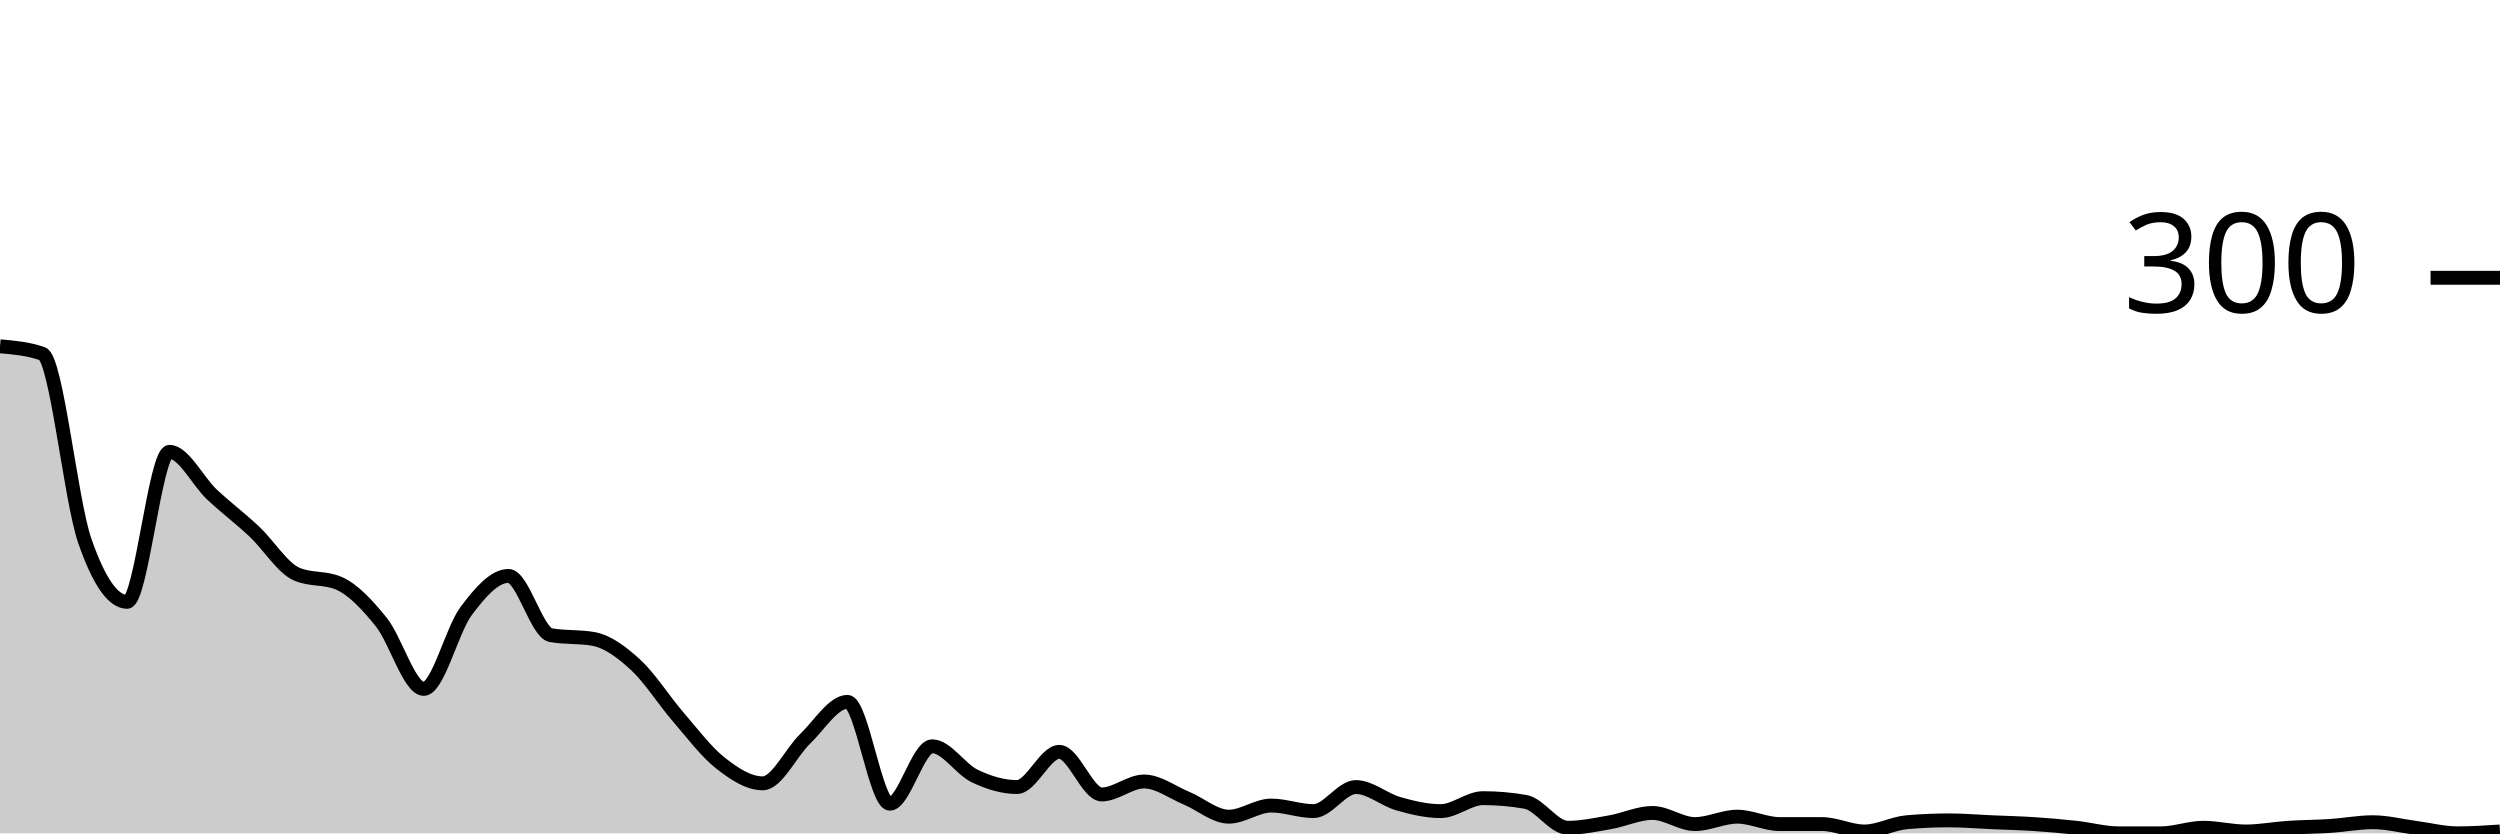
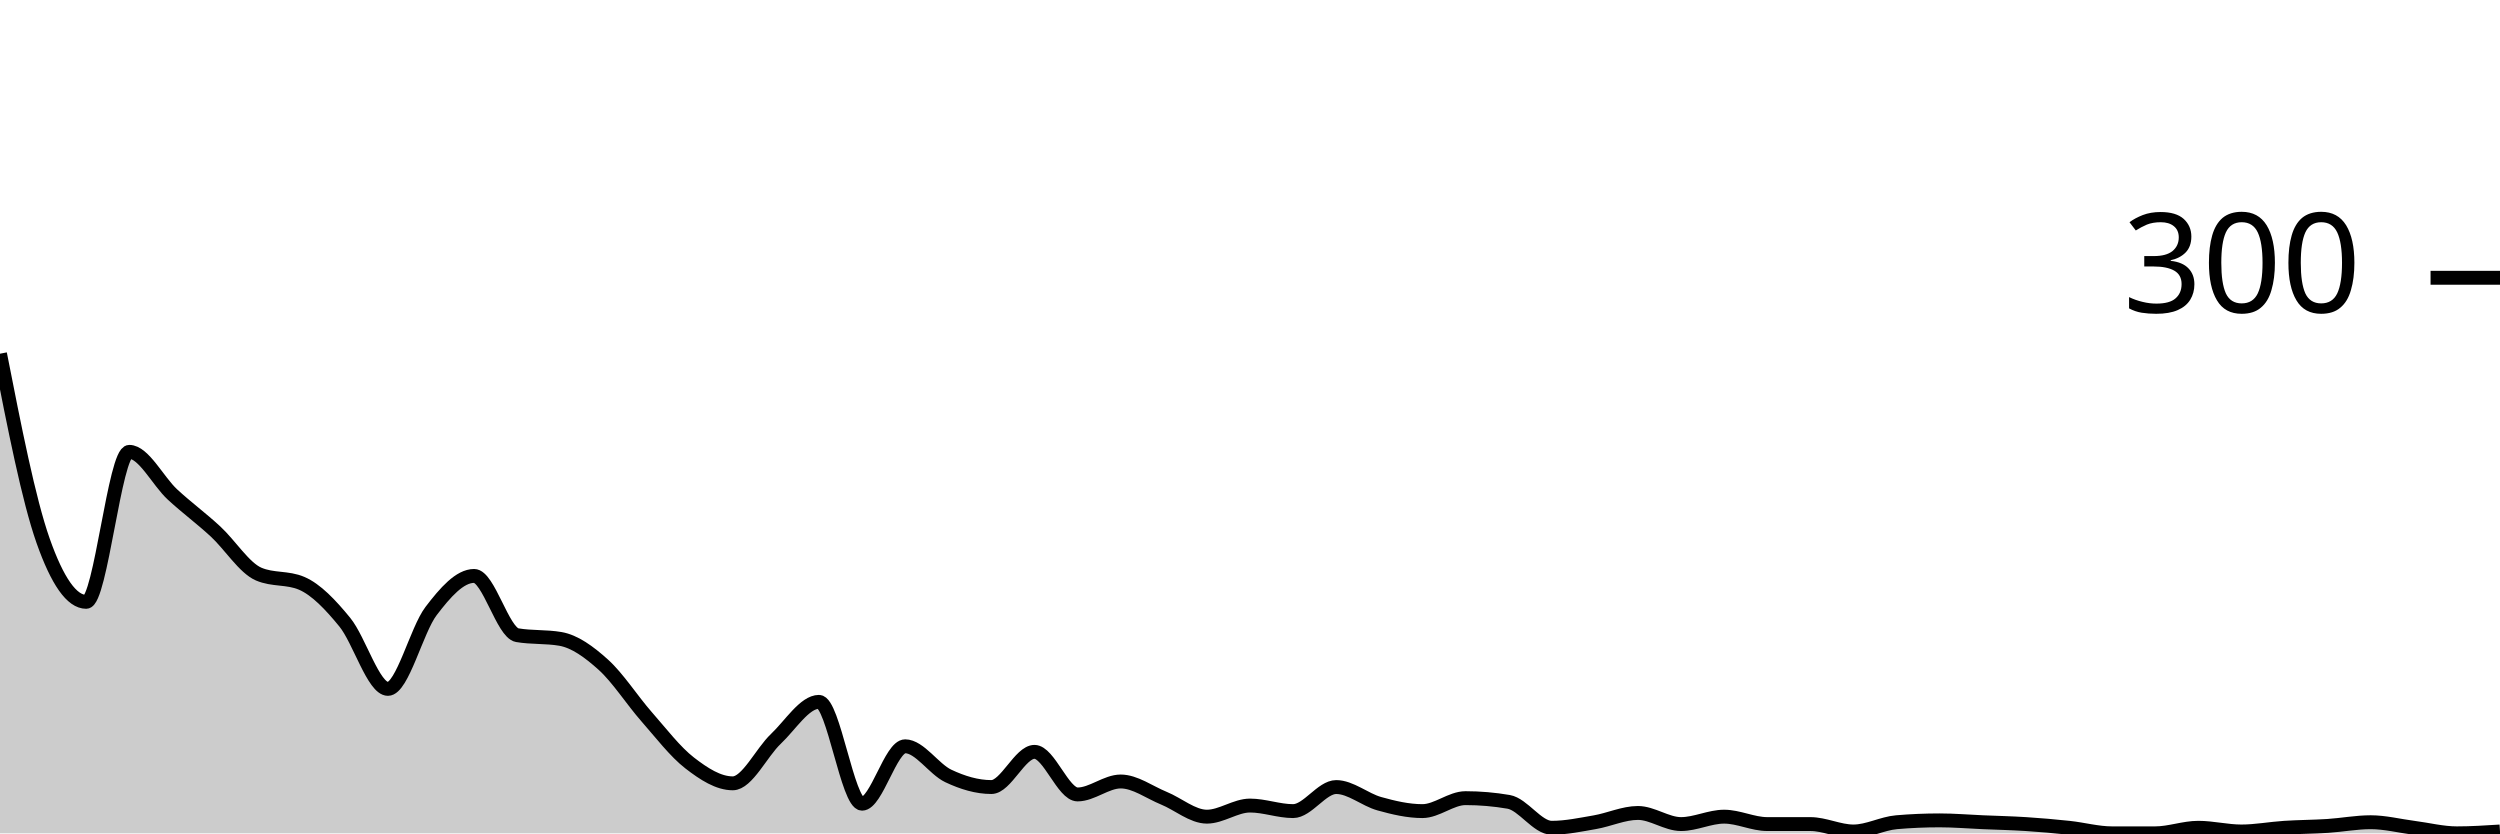
<svg xmlns="http://www.w3.org/2000/svg" viewBox="0 0 180 60">
  <g transform="translate(0,20)">
-     <path class="area" fill="rgba(0, 0, 0, 0.2)" d="M0,4.933C1.017,5.022,2.034,5.111,3.051,5.467C4.068,5.822,5.085,16,6.102,18.933C7.119,21.867,8.136,23.333,9.153,23.333C10.169,23.333,11.186,12.533,12.203,12.533C13.22,12.533,14.237,14.644,15.254,15.6C16.271,16.556,17.288,17.311,18.305,18.267C19.322,19.222,20.339,20.889,21.356,21.333C22.373,21.778,23.39,21.556,24.407,22C25.424,22.444,26.441,23.533,27.458,24.8C28.475,26.067,29.492,29.6,30.508,29.6C31.525,29.6,32.542,25.356,33.559,24C34.576,22.644,35.593,21.467,36.61,21.467C37.627,21.467,38.644,25.556,39.661,25.733C40.678,25.911,41.695,25.822,42.712,26C43.729,26.178,44.746,26.933,45.763,27.867C46.78,28.8,47.797,30.422,48.814,31.6C49.831,32.778,50.847,34.133,51.864,34.933C52.881,35.733,53.898,36.4,54.915,36.4C55.932,36.4,56.949,34.178,57.966,33.2C58.983,32.222,60,30.533,61.017,30.533C62.034,30.533,63.051,37.867,64.068,37.867C65.085,37.867,66.102,33.733,67.119,33.733C68.136,33.733,69.153,35.378,70.169,35.867C71.186,36.356,72.203,36.667,73.22,36.667C74.237,36.667,75.254,34.133,76.271,34.133C77.288,34.133,78.305,37.2,79.322,37.2C80.339,37.2,81.356,36.267,82.373,36.267C83.39,36.267,84.407,37.044,85.424,37.467C86.441,37.889,87.458,38.8,88.475,38.8C89.492,38.8,90.508,38,91.525,38C92.542,38,93.559,38.4,94.576,38.4C95.593,38.4,96.61,36.667,97.627,36.667C98.644,36.667,99.661,37.578,100.678,37.867C101.695,38.156,102.712,38.4,103.729,38.4C104.746,38.4,105.763,37.467,106.78,37.467C107.797,37.467,108.814,37.556,109.831,37.733C110.847,37.911,111.864,39.6,112.881,39.6C113.898,39.6,114.915,39.378,115.932,39.2C116.949,39.022,117.966,38.533,118.983,38.533C120,38.533,121.017,39.333,122.034,39.333C123.051,39.333,124.068,38.8,125.085,38.8C126.102,38.8,127.119,39.333,128.136,39.333C129.153,39.333,130.169,39.333,131.186,39.333C132.203,39.333,133.22,39.867,134.237,39.867C135.254,39.867,136.271,39.289,137.288,39.2C138.305,39.111,139.322,39.067,140.339,39.067C141.356,39.067,142.373,39.156,143.39,39.2C144.407,39.244,145.424,39.267,146.441,39.333C147.458,39.4,148.475,39.489,149.492,39.6C150.508,39.711,151.525,40,152.542,40C153.559,40,154.576,40,155.593,40C156.61,40,157.627,39.6,158.644,39.6C159.661,39.6,160.678,39.867,161.695,39.867C162.712,39.867,163.729,39.667,164.746,39.6C165.763,39.533,166.78,39.533,167.797,39.467C168.814,39.4,169.831,39.2,170.847,39.2C171.864,39.2,172.881,39.467,173.898,39.6C174.915,39.733,175.932,40,176.949,40C177.966,40,178.983,39.933,180,39.867L180,40C178.983,40,177.966,40,176.949,40C175.932,40,174.915,40,173.898,40C172.881,40,171.864,40,170.847,40C169.831,40,168.814,40,167.797,40C166.78,40,165.763,40,164.746,40C163.729,40,162.712,40,161.695,40C160.678,40,159.661,40,158.644,40C157.627,40,156.61,40,155.593,40C154.576,40,153.559,40,152.542,40C151.525,40,150.508,40,149.492,40C148.475,40,147.458,40,146.441,40C145.424,40,144.407,40,143.39,40C142.373,40,141.356,40,140.339,40C139.322,40,138.305,40,137.288,40C136.271,40,135.254,40,134.237,40C133.22,40,132.203,40,131.186,40C130.169,40,129.153,40,128.136,40C127.119,40,126.102,40,125.085,40C124.068,40,123.051,40,122.034,40C121.017,40,120,40,118.983,40C117.966,40,116.949,40,115.932,40C114.915,40,113.898,40,112.881,40C111.864,40,110.847,40,109.831,40C108.814,40,107.797,40,106.78,40C105.763,40,104.746,40,103.729,40C102.712,40,101.695,40,100.678,40C99.661,40,98.644,40,97.627,40C96.61,40,95.593,40,94.576,40C93.559,40,92.542,40,91.525,40C90.508,40,89.492,40,88.475,40C87.458,40,86.441,40,85.424,40C84.407,40,83.39,40,82.373,40C81.356,40,80.339,40,79.322,40C78.305,40,77.288,40,76.271,40C75.254,40,74.237,40,73.22,40C72.203,40,71.186,40,70.169,40C69.153,40,68.136,40,67.119,40C66.102,40,65.085,40,64.068,40C63.051,40,62.034,40,61.017,40C60,40,58.983,40,57.966,40C56.949,40,55.932,40,54.915,40C53.898,40,52.881,40,51.864,40C50.847,40,49.831,40,48.814,40C47.797,40,46.78,40,45.763,40C44.746,40,43.729,40,42.712,40C41.695,40,40.678,40,39.661,40C38.644,40,37.627,40,36.61,40C35.593,40,34.576,40,33.559,40C32.542,40,31.525,40,30.508,40C29.492,40,28.475,40,27.458,40C26.441,40,25.424,40,24.407,40C23.39,40,22.373,40,21.356,40C20.339,40,19.322,40,18.305,40C17.288,40,16.271,40,15.254,40C14.237,40,13.22,40,12.203,40C11.186,40,10.169,40,9.153,40C8.136,40,7.119,40,6.102,40C5.085,40,4.068,40,3.051,40C2.034,40,1.017,40,0,40Z" />
-     <path class="line" stroke="black" fill="none" d="M0,4.933C1.017,5.022,2.034,5.111,3.051,5.467C4.068,5.822,5.085,16,6.102,18.933C7.119,21.867,8.136,23.333,9.153,23.333C10.169,23.333,11.186,12.533,12.203,12.533C13.22,12.533,14.237,14.644,15.254,15.6C16.271,16.556,17.288,17.311,18.305,18.267C19.322,19.222,20.339,20.889,21.356,21.333C22.373,21.778,23.39,21.556,24.407,22C25.424,22.444,26.441,23.533,27.458,24.8C28.475,26.067,29.492,29.6,30.508,29.6C31.525,29.6,32.542,25.356,33.559,24C34.576,22.644,35.593,21.467,36.61,21.467C37.627,21.467,38.644,25.556,39.661,25.733C40.678,25.911,41.695,25.822,42.712,26C43.729,26.178,44.746,26.933,45.763,27.867C46.78,28.8,47.797,30.422,48.814,31.6C49.831,32.778,50.847,34.133,51.864,34.933C52.881,35.733,53.898,36.4,54.915,36.4C55.932,36.4,56.949,34.178,57.966,33.2C58.983,32.222,60,30.533,61.017,30.533C62.034,30.533,63.051,37.867,64.068,37.867C65.085,37.867,66.102,33.733,67.119,33.733C68.136,33.733,69.153,35.378,70.169,35.867C71.186,36.356,72.203,36.667,73.22,36.667C74.237,36.667,75.254,34.133,76.271,34.133C77.288,34.133,78.305,37.2,79.322,37.2C80.339,37.2,81.356,36.267,82.373,36.267C83.39,36.267,84.407,37.044,85.424,37.467C86.441,37.889,87.458,38.8,88.475,38.8C89.492,38.8,90.508,38,91.525,38C92.542,38,93.559,38.4,94.576,38.4C95.593,38.4,96.61,36.667,97.627,36.667C98.644,36.667,99.661,37.578,100.678,37.867C101.695,38.156,102.712,38.4,103.729,38.4C104.746,38.4,105.763,37.467,106.78,37.467C107.797,37.467,108.814,37.556,109.831,37.733C110.847,37.911,111.864,39.6,112.881,39.6C113.898,39.6,114.915,39.378,115.932,39.2C116.949,39.022,117.966,38.533,118.983,38.533C120,38.533,121.017,39.333,122.034,39.333C123.051,39.333,124.068,38.8,125.085,38.8C126.102,38.8,127.119,39.333,128.136,39.333C129.153,39.333,130.169,39.333,131.186,39.333C132.203,39.333,133.22,39.867,134.237,39.867C135.254,39.867,136.271,39.289,137.288,39.2C138.305,39.111,139.322,39.067,140.339,39.067C141.356,39.067,142.373,39.156,143.39,39.2C144.407,39.244,145.424,39.267,146.441,39.333C147.458,39.4,148.475,39.489,149.492,39.6C150.508,39.711,151.525,40,152.542,40C153.559,40,154.576,40,155.593,40C156.61,40,157.627,39.6,158.644,39.6C159.661,39.6,160.678,39.867,161.695,39.867C162.712,39.867,163.729,39.667,164.746,39.6C165.763,39.533,166.78,39.533,167.797,39.467C168.814,39.4,169.831,39.2,170.847,39.2C171.864,39.2,172.881,39.467,173.898,39.6C174.915,39.733,175.932,40,176.949,40C177.966,40,178.983,39.933,180,39.867" />
+     <path class="area" fill="rgba(0, 0, 0, 0.2)" d="M0,5.467C1.034,10.733,2.069,16,3.103,18.933C4.138,21.867,5.172,23.333,6.207,23.333C7.241,23.333,8.276,12.533,9.31,12.533C10.345,12.533,11.379,14.644,12.414,15.6C13.448,16.556,14.483,17.311,15.517,18.267C16.552,19.222,17.586,20.889,18.621,21.333C19.655,21.778,20.69,21.556,21.724,22C22.759,22.444,23.793,23.533,24.828,24.8C25.862,26.067,26.897,29.6,27.931,29.6C28.966,29.6,30,25.356,31.034,24C32.069,22.644,33.103,21.467,34.138,21.467C35.172,21.467,36.207,25.556,37.241,25.733C38.276,25.911,39.31,25.822,40.345,26C41.379,26.178,42.414,26.933,43.448,27.867C44.483,28.8,45.517,30.422,46.552,31.6C47.586,32.778,48.621,34.133,49.655,34.933C50.69,35.733,51.724,36.4,52.759,36.4C53.793,36.4,54.828,34.178,55.862,33.2C56.897,32.222,57.931,30.533,58.966,30.533C60,30.533,61.034,37.867,62.069,37.867C63.103,37.867,64.138,33.733,65.172,33.733C66.207,33.733,67.241,35.378,68.276,35.867C69.31,36.356,70.345,36.667,71.379,36.667C72.414,36.667,73.448,34.133,74.483,34.133C75.517,34.133,76.552,37.2,77.586,37.2C78.621,37.2,79.655,36.267,80.69,36.267C81.724,36.267,82.759,37.044,83.793,37.467C84.828,37.889,85.862,38.8,86.897,38.8C87.931,38.8,88.966,38,90,38C91.034,38,92.069,38.4,93.103,38.4C94.138,38.4,95.172,36.667,96.207,36.667C97.241,36.667,98.276,37.578,99.31,37.867C100.345,38.156,101.379,38.4,102.414,38.4C103.448,38.4,104.483,37.467,105.517,37.467C106.552,37.467,107.586,37.556,108.621,37.733C109.655,37.911,110.69,39.6,111.724,39.6C112.759,39.6,113.793,39.378,114.828,39.2C115.862,39.022,116.897,38.533,117.931,38.533C118.966,38.533,120,39.333,121.034,39.333C122.069,39.333,123.103,38.8,124.138,38.8C125.172,38.8,126.207,39.333,127.241,39.333C128.276,39.333,129.31,39.333,130.345,39.333C131.379,39.333,132.414,39.867,133.448,39.867C134.483,39.867,135.517,39.289,136.552,39.2C137.586,39.111,138.621,39.067,139.655,39.067C140.69,39.067,141.724,39.156,142.759,39.2C143.793,39.244,144.828,39.267,145.862,39.333C146.897,39.4,147.931,39.489,148.966,39.6C150,39.711,151.034,40,152.069,40C153.103,40,154.138,40,155.172,40C156.207,40,157.241,39.6,158.276,39.6C159.31,39.6,160.345,39.867,161.379,39.867C162.414,39.867,163.448,39.667,164.483,39.6C165.517,39.533,166.552,39.533,167.586,39.467C168.621,39.4,169.655,39.2,170.69,39.2C171.724,39.2,172.759,39.467,173.793,39.6C174.828,39.733,175.862,40,176.897,40C177.931,40,178.966,39.933,180,39.867L180,40C178.966,40,177.931,40,176.897,40C175.862,40,174.828,40,173.793,40C172.759,40,171.724,40,170.69,40C169.655,40,168.621,40,167.586,40C166.552,40,165.517,40,164.483,40C163.448,40,162.414,40,161.379,40C160.345,40,159.31,40,158.276,40C157.241,40,156.207,40,155.172,40C154.138,40,153.103,40,152.069,40C151.034,40,150,40,148.966,40C147.931,40,146.897,40,145.862,40C144.828,40,143.793,40,142.759,40C141.724,40,140.69,40,139.655,40C138.621,40,137.586,40,136.552,40C135.517,40,134.483,40,133.448,40C132.414,40,131.379,40,130.345,40C129.31,40,128.276,40,127.241,40C126.207,40,125.172,40,124.138,40C123.103,40,122.069,40,121.034,40C120,40,118.966,40,117.931,40C116.897,40,115.862,40,114.828,40C113.793,40,112.759,40,111.724,40C110.69,40,109.655,40,108.621,40C107.586,40,106.552,40,105.517,40C104.483,40,103.448,40,102.414,40C101.379,40,100.345,40,99.31,40C98.276,40,97.241,40,96.207,40C95.172,40,94.138,40,93.103,40C92.069,40,91.034,40,90,40C88.966,40,87.931,40,86.897,40C85.862,40,84.828,40,83.793,40C82.759,40,81.724,40,80.69,40C79.655,40,78.621,40,77.586,40C76.552,40,75.517,40,74.483,40C73.448,40,72.414,40,71.379,40C70.345,40,69.31,40,68.276,40C67.241,40,66.207,40,65.172,40C64.138,40,63.103,40,62.069,40C61.034,40,60,40,58.966,40C57.931,40,56.897,40,55.862,40C54.828,40,53.793,40,52.759,40C51.724,40,50.69,40,49.655,40C48.621,40,47.586,40,46.552,40C45.517,40,44.483,40,43.448,40C42.414,40,41.379,40,40.345,40C39.31,40,38.276,40,37.241,40C36.207,40,35.172,40,34.138,40C33.103,40,32.069,40,31.034,40C30,40,28.966,40,27.931,40C26.897,40,25.862,40,24.828,40C23.793,40,22.759,40,21.724,40C20.69,40,19.655,40,18.621,40C17.586,40,16.552,40,15.517,40C14.483,40,13.448,40,12.414,40C11.379,40,10.345,40,9.31,40C8.276,40,7.241,40,6.207,40C5.172,40,4.138,40,3.103,40C2.069,40,1.034,40,0,40Z" />
+     <path class="line" stroke="black" fill="none" d="M0,5.467C1.034,10.733,2.069,16,3.103,18.933C4.138,21.867,5.172,23.333,6.207,23.333C7.241,23.333,8.276,12.533,9.31,12.533C10.345,12.533,11.379,14.644,12.414,15.6C13.448,16.556,14.483,17.311,15.517,18.267C16.552,19.222,17.586,20.889,18.621,21.333C19.655,21.778,20.69,21.556,21.724,22C22.759,22.444,23.793,23.533,24.828,24.8C25.862,26.067,26.897,29.6,27.931,29.6C28.966,29.6,30,25.356,31.034,24C32.069,22.644,33.103,21.467,34.138,21.467C35.172,21.467,36.207,25.556,37.241,25.733C38.276,25.911,39.31,25.822,40.345,26C41.379,26.178,42.414,26.933,43.448,27.867C44.483,28.8,45.517,30.422,46.552,31.6C47.586,32.778,48.621,34.133,49.655,34.933C50.69,35.733,51.724,36.4,52.759,36.4C53.793,36.4,54.828,34.178,55.862,33.2C56.897,32.222,57.931,30.533,58.966,30.533C60,30.533,61.034,37.867,62.069,37.867C63.103,37.867,64.138,33.733,65.172,33.733C66.207,33.733,67.241,35.378,68.276,35.867C69.31,36.356,70.345,36.667,71.379,36.667C72.414,36.667,73.448,34.133,74.483,34.133C75.517,34.133,76.552,37.2,77.586,37.2C78.621,37.2,79.655,36.267,80.69,36.267C81.724,36.267,82.759,37.044,83.793,37.467C84.828,37.889,85.862,38.8,86.897,38.8C87.931,38.8,88.966,38,90,38C91.034,38,92.069,38.4,93.103,38.4C94.138,38.4,95.172,36.667,96.207,36.667C97.241,36.667,98.276,37.578,99.31,37.867C100.345,38.156,101.379,38.4,102.414,38.4C103.448,38.4,104.483,37.467,105.517,37.467C106.552,37.467,107.586,37.556,108.621,37.733C109.655,37.911,110.69,39.6,111.724,39.6C112.759,39.6,113.793,39.378,114.828,39.2C115.862,39.022,116.897,38.533,117.931,38.533C118.966,38.533,120,39.333,121.034,39.333C122.069,39.333,123.103,38.8,124.138,38.8C125.172,38.8,126.207,39.333,127.241,39.333C128.276,39.333,129.31,39.333,130.345,39.333C131.379,39.333,132.414,39.867,133.448,39.867C134.483,39.867,135.517,39.289,136.552,39.2C137.586,39.111,138.621,39.067,139.655,39.067C140.69,39.067,141.724,39.156,142.759,39.2C143.793,39.244,144.828,39.267,145.862,39.333C146.897,39.4,147.931,39.489,148.966,39.6C150,39.711,151.034,40,152.069,40C153.103,40,154.138,40,155.172,40C156.207,40,157.241,39.6,158.276,39.6C159.31,39.6,160.345,39.867,161.379,39.867C162.414,39.867,163.448,39.667,164.483,39.6C165.517,39.533,166.552,39.533,167.586,39.467C168.621,39.4,169.655,39.2,170.69,39.2C171.724,39.2,172.759,39.467,173.793,39.6C174.828,39.733,175.862,40,176.897,40C177.931,40,178.966,39.933,180,39.867" />
    <path class="axis-ceiling" stroke-width="1" stroke="black" fill="none" d="M175,0L180,0" />
    <text class="axis-ceiling-label" font-family="sans-serif" text-anchor="end" font-size="10px" x="170" y="2.5">300</text>
  </g>
</svg>
